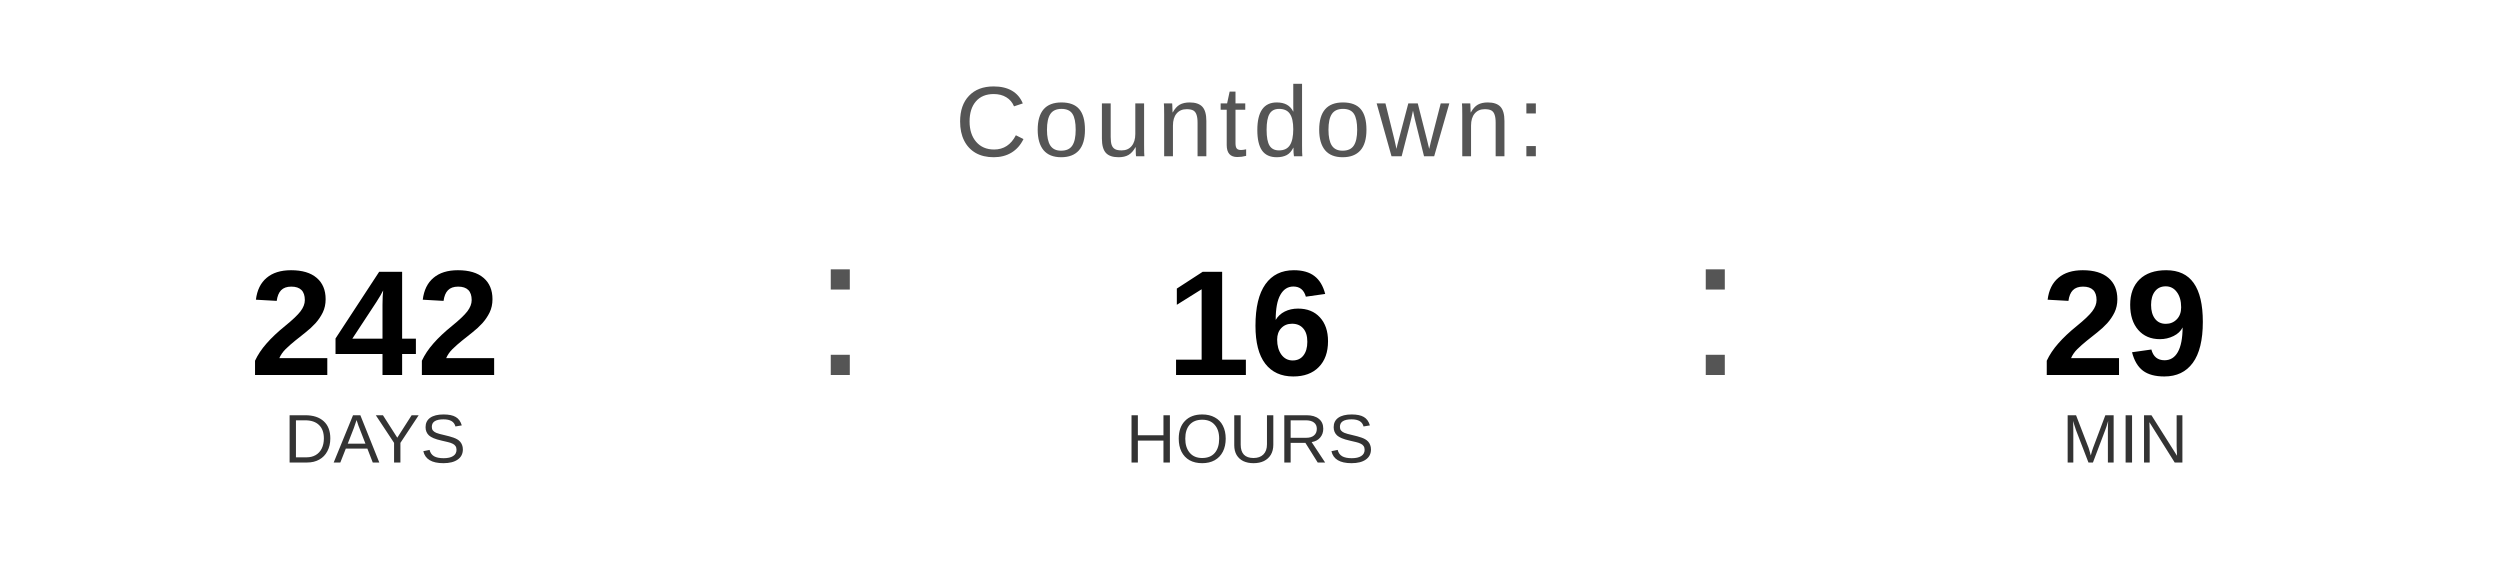
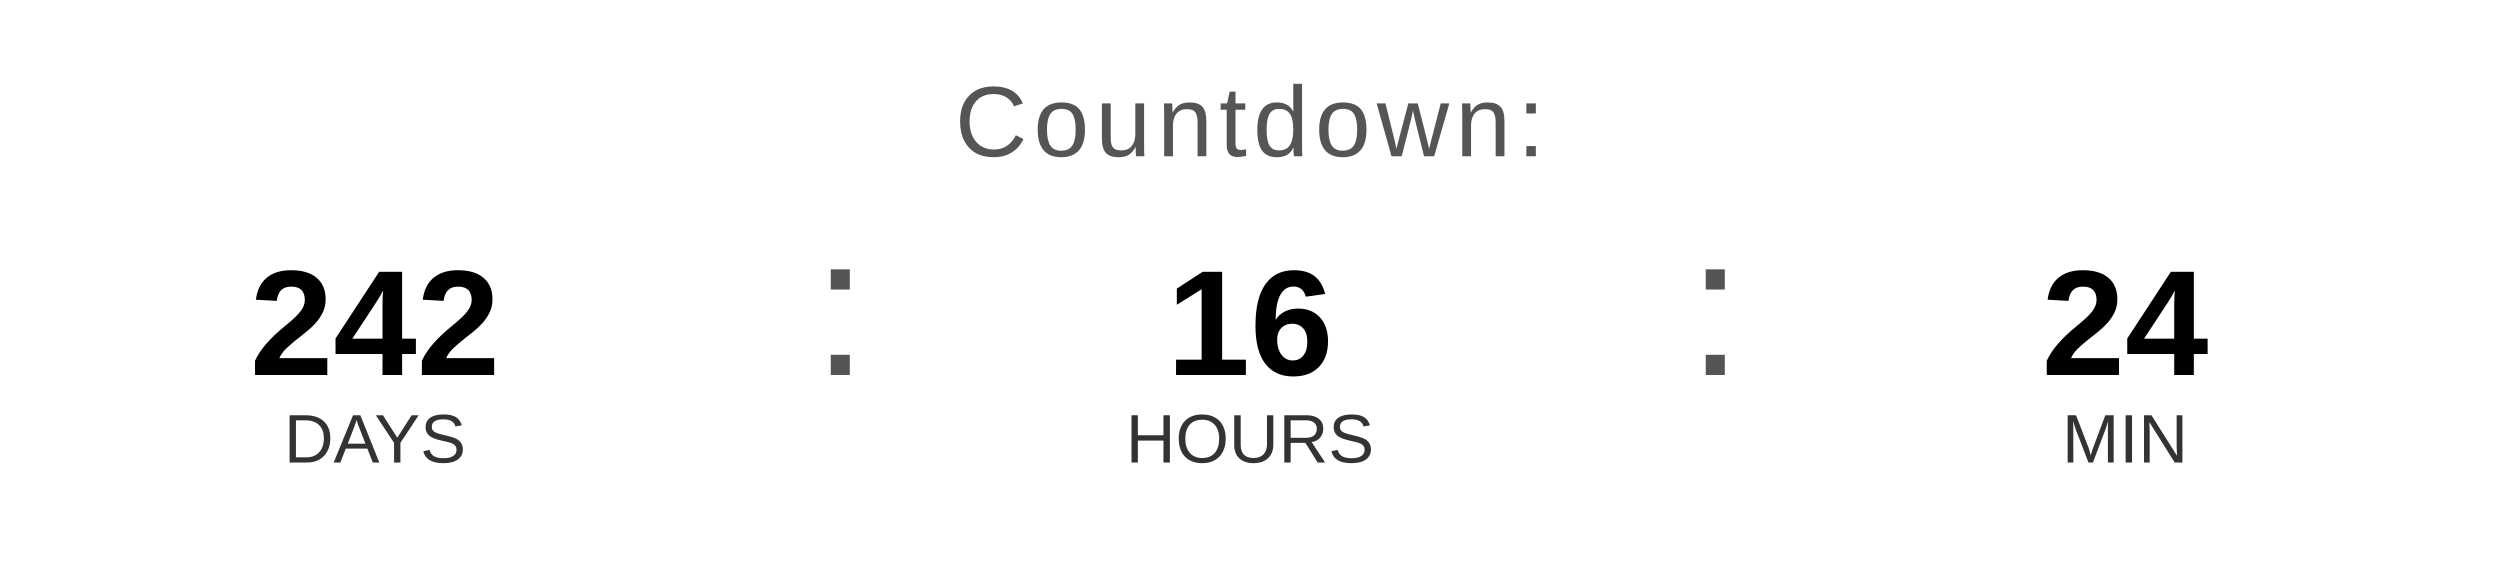
<svg xmlns="http://www.w3.org/2000/svg" width="400" height="90" viewBox="0 0 400 90">
  <text x="200" y="25" font-family="Arial, Helvetica, sans-serif" font-size="16" fill="#555555" text-anchor="middle" letter-spacing="1">
    Countdown:
  </text>
  <text x="60" y="60" font-family="Arial, Helvetica, sans-serif" font-size="24" font-weight="bold" fill="#000000" text-anchor="middle">242</text>
  <text x="60" y="74" font-family="Arial, Helvetica, sans-serif" font-size="11" fill="#333333" text-anchor="middle">DAYS</text>
  <text x="130" y="60" font-family="Arial, sans-serif" font-size="32" fill="#555555">:</text>
  <text x="200" y="60" font-family="Arial, Helvetica, sans-serif" font-size="24" font-weight="bold" fill="#000000" text-anchor="middle">16</text>
  <text x="200" y="74" font-family="Arial, Helvetica, sans-serif" font-size="11" fill="#333333" text-anchor="middle">HOURS</text>
  <text x="270" y="60" font-family="Arial, sans-serif" font-size="32" fill="#555555">:</text>
-   <text x="340" y="60" font-family="Arial, Helvetica, sans-serif" font-size="24" font-weight="bold" fill="#000000" text-anchor="middle">29</text>
+   <text x="340" y="60" font-family="Arial, Helvetica, sans-serif" font-size="24" font-weight="bold" fill="#000000" text-anchor="middle">24</text>
  <text x="340" y="74" font-family="Arial, Helvetica, sans-serif" font-size="11" fill="#333333" text-anchor="middle">MIN</text>
</svg>
